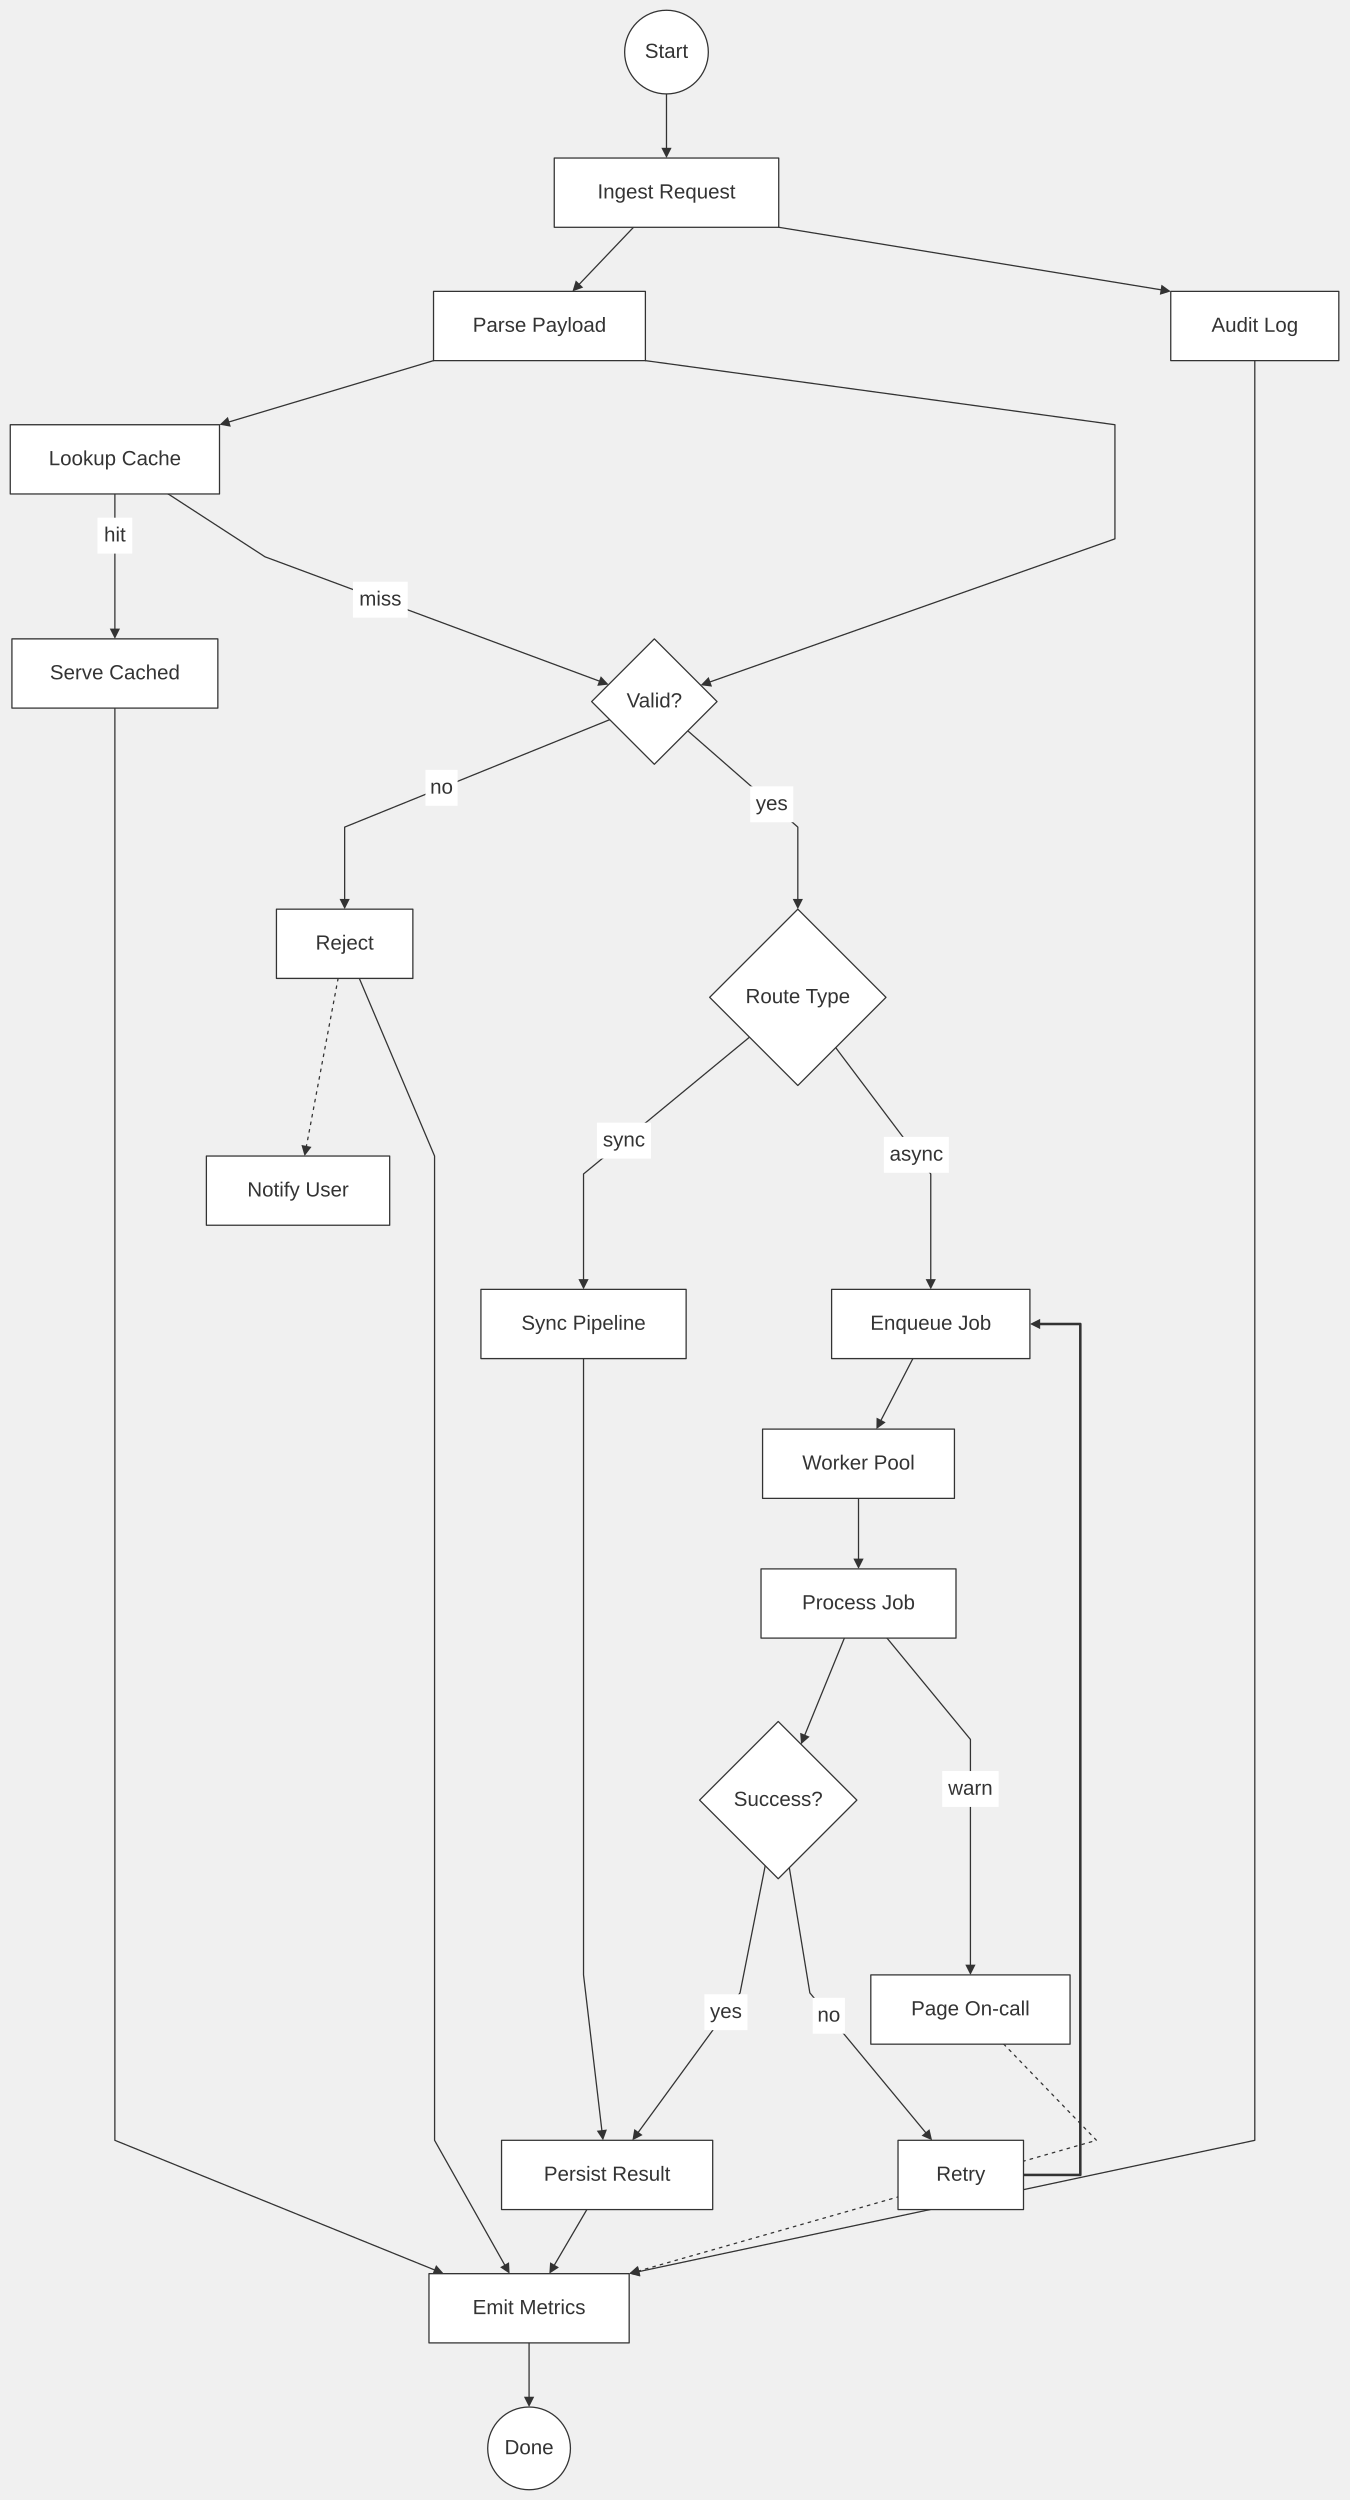
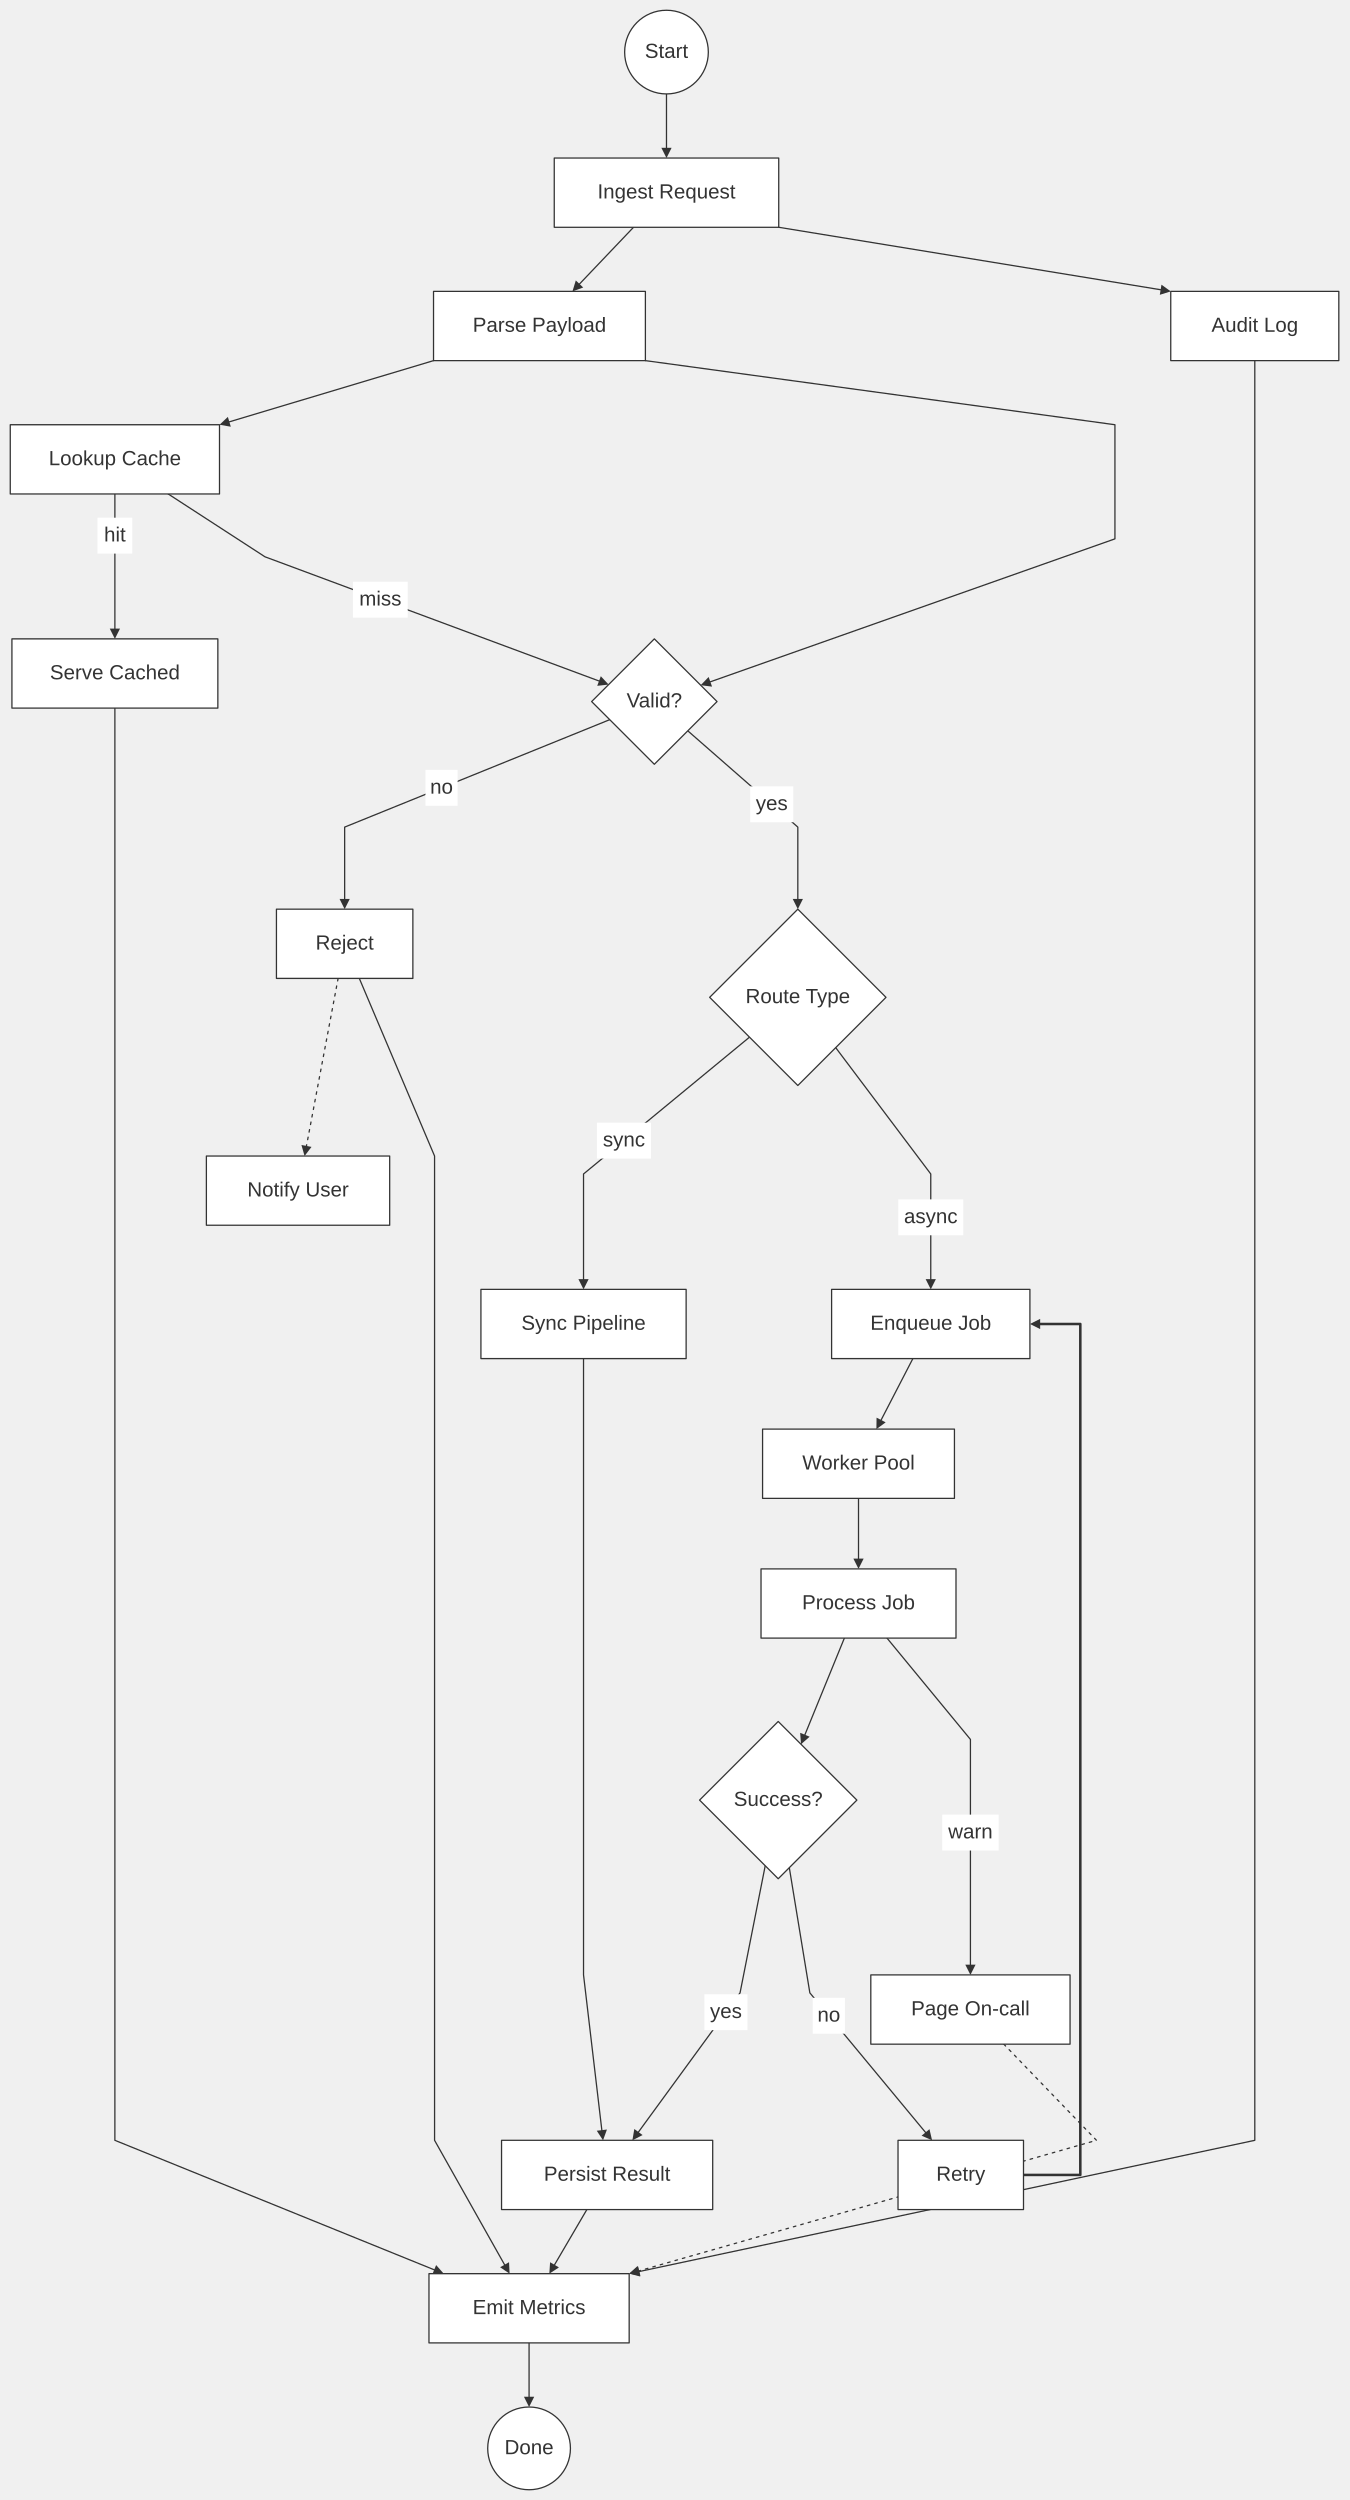
<svg xmlns="http://www.w3.org/2000/svg" width="100%" viewBox="0 0 1052.17 1949.78" style="max-width: 1052.17px; background-color: transparent;" font-family="&quot;trebuchet ms&quot;, verdana, arial, sans-serif" font-size="16.00">
  <defs>
    <marker id="arrowhead" viewBox="0 0 10.00 10.00" refX="5.00" refY="5.00" markerWidth="8.00" markerHeight="8.00" orient="auto-start-reverse" markerUnits="userSpaceOnUse">
      <path d="M 0 0 L 10.00 5.00 L 0 10.00 z" fill="#333" />
    </marker>
  </defs>
  <g transform="translate(0.00,0.00)">
    <g class="edgePaths">
      <path d="M519.80,73.26 L519.80,119.26" stroke="#333" stroke-width="1.00" fill="none" stroke-linecap="round" stroke-linejoin="round" marker-end="url(#arrowhead)" />
      <path d="M494.08,177.26 L449.21,224.37" stroke="#333" stroke-width="1.00" fill="none" stroke-linecap="round" stroke-linejoin="round" marker-end="url(#arrowhead)" />
      <path d="M503.34,281.26 L869.55,331.26 L869.55,420.26 L550.23,533.07" stroke="#333" stroke-width="1.00" fill="none" stroke-linecap="round" stroke-linejoin="round" marker-end="url(#arrowhead)" />
      <path d="M475.53,561.27 L268.80,645.07 L268.80,705.07" stroke="#333" stroke-width="1.00" fill="none" stroke-linecap="round" stroke-linejoin="round" marker-end="url(#arrowhead)" />
      <path d="M263.70,763.07 L238.28,897.66" stroke="#333" stroke-width="1.00" fill="none" stroke-linecap="round" stroke-linejoin="round" stroke-dasharray="2.00,4.00" marker-end="url(#arrowhead)" />
      <path d="M280.23,763.07 L338.92,901.59 L338.92,1005.59 L338.92,1114.59 L338.92,1223.59 L338.92,1342.59 L338.92,1540.26 L338.92,1669.26 L395.48,1769.77" stroke="#333" stroke-width="1.00" fill="none" stroke-linecap="round" stroke-linejoin="round" marker-end="url(#arrowhead)" />
      <path d="M536.41,569.98 L622.23,645.07 L622.23,705.07" stroke="#333" stroke-width="1.00" fill="none" stroke-linecap="round" stroke-linejoin="round" marker-end="url(#arrowhead)" />
      <path d="M584.54,808.89 L455.10,915.59 L455.10,1001.59" stroke="#333" stroke-width="1.00" fill="none" stroke-linecap="round" stroke-linejoin="round" marker-end="url(#arrowhead)" />
      <path d="M651.76,817.06 L725.91,915.59 L725.91,1001.59" stroke="#333" stroke-width="1.00" fill="none" stroke-linecap="round" stroke-linejoin="round" marker-end="url(#arrowhead)" />
      <path d="M711.95,1059.59 L685.35,1111.03" stroke="#333" stroke-width="1.00" fill="none" stroke-linecap="round" stroke-linejoin="round" marker-end="url(#arrowhead)" />
      <path d="M669.56,1168.59 L669.56,1219.59" stroke="#333" stroke-width="1.00" fill="none" stroke-linecap="round" stroke-linejoin="round" marker-end="url(#arrowhead)" />
      <path d="M658.53,1277.59 L626.24,1356.67" stroke="#333" stroke-width="1.00" fill="none" stroke-linecap="round" stroke-linejoin="round" marker-end="url(#arrowhead)" />
      <path d="M615.59,1456.61 L631.61,1554.26 L724.38,1666.18" stroke="#333" stroke-width="1.00" fill="none" stroke-linecap="round" stroke-linejoin="round" marker-end="url(#arrowhead)" />
      <path d="M798.24,1696.26 L842.55,1696.26 L842.55,1032.59 L807.24,1032.59" stroke="#333" stroke-width="2.00" fill="none" stroke-linecap="round" stroke-linejoin="round" marker-end="url(#arrowhead)" />
      <path d="M596.80,1455.12 L577.17,1554.26 L495.57,1666.03" stroke="#333" stroke-width="1.00" fill="none" stroke-linecap="round" stroke-linejoin="round" marker-end="url(#arrowhead)" />
      <path d="M455.10,1059.59 L455.10,1114.59 L455.10,1223.59 L455.10,1342.59 L455.10,1540.26 L469.85,1665.29" stroke="#333" stroke-width="1.00" fill="none" stroke-linecap="round" stroke-linejoin="round" marker-end="url(#arrowhead)" />
      <path d="M457.70,1723.26 L430.45,1769.81" stroke="#333" stroke-width="1.00" fill="none" stroke-linecap="round" stroke-linejoin="round" marker-end="url(#arrowhead)" />
      <path d="M338.11,281.26 L175.03,330.12" stroke="#333" stroke-width="1.00" fill="none" stroke-linecap="round" stroke-linejoin="round" marker-end="url(#arrowhead)" />
      <path d="M89.60,385.26 L89.60,434.26 L89.60,494.26" stroke="#333" stroke-width="1.00" fill="none" stroke-linecap="round" stroke-linejoin="round" marker-end="url(#arrowhead)" />
      <path d="M89.60,552.26 L89.60,631.07 L89.60,709.07 L89.60,901.59 L89.60,1005.59 L89.60,1114.59 L89.60,1223.59 L89.60,1342.59 L89.60,1540.26 L89.60,1669.26 L342.34,1771.75" stroke="#333" stroke-width="1.00" fill="none" stroke-linecap="round" stroke-linejoin="round" marker-end="url(#arrowhead)" />
      <path d="M131.18,385.26 L206.65,434.26 L470.93,532.52" stroke="#333" stroke-width="1.00" fill="none" stroke-linecap="round" stroke-linejoin="round" marker-end="url(#arrowhead)" />
      <path d="M607.34,177.26 L909.14,226.62" stroke="#333" stroke-width="1.00" fill="none" stroke-linecap="round" stroke-linejoin="round" marker-end="url(#arrowhead)" />
      <path d="M978.63,281.26 L978.63,331.26 L978.63,420.26 L978.63,498.26 L978.63,631.07 L978.63,709.07 L978.63,901.59 L978.63,1005.59 L978.63,1114.59 L978.63,1223.59 L978.63,1342.59 L978.63,1540.26 L978.63,1669.26 L494.61,1772.42" stroke="#333" stroke-width="1.00" fill="none" stroke-linecap="round" stroke-linejoin="round" marker-end="url(#arrowhead)" />
      <path d="M691.79,1277.59 L756.85,1356.59 L756.85,1536.26" stroke="#333" stroke-width="1.00" fill="none" stroke-linecap="round" stroke-linejoin="round" marker-end="url(#arrowhead)" />
      <path d="M782.87,1594.26 L855.16,1669.26 L494.55,1772.16" stroke="#333" stroke-width="1.00" fill="none" stroke-linecap="round" stroke-linejoin="round" stroke-dasharray="2.00,4.00" marker-end="url(#arrowhead)" />
      <path d="M412.63,1827.26 L412.63,1873.26" stroke="#333" stroke-width="1.00" fill="none" stroke-linecap="round" stroke-linejoin="round" marker-end="url(#arrowhead)" />
    </g>
    <g class="nodes">
      <ellipse cx="412.63" cy="1909.52" rx="32.26" ry="32.26" fill="white" stroke="#333" stroke-width="1.00" stroke-linejoin="round" />
      <text x="412.63" y="1909.52" text-anchor="middle" dominant-baseline="middle" fill="#333">Done</text>
      <rect x="679.15" y="1540.26" width="155.40" height="54.00" fill="white" stroke="#333" stroke-width="1.00" stroke-linejoin="round" />
      <text x="756.85" y="1567.26" text-anchor="middle" dominant-baseline="middle" fill="#333">Page On-call</text>
      <rect x="913.08" y="227.26" width="131.08" height="54.00" fill="white" stroke="#333" stroke-width="1.00" stroke-linejoin="round" />
      <text x="978.63" y="254.26" text-anchor="middle" dominant-baseline="middle" fill="#333">Audit Log</text>
      <rect x="8.00" y="331.26" width="163.19" height="54.00" fill="white" stroke="#333" stroke-width="1.00" stroke-linejoin="round" />
      <text x="89.60" y="358.26" text-anchor="middle" dominant-baseline="middle" fill="#333">Lookup Cache</text>
      <rect x="9.30" y="498.26" width="160.60" height="54.00" fill="white" stroke="#333" stroke-width="1.00" stroke-linejoin="round" />
      <text x="89.60" y="525.26" text-anchor="middle" dominant-baseline="middle" fill="#333">Serve Cached</text>
      <rect x="432.27" y="123.26" width="175.07" height="54.00" fill="white" stroke="#333" stroke-width="1.00" stroke-linejoin="round" />
      <text x="519.80" y="150.26" text-anchor="middle" dominant-baseline="middle" fill="#333">Ingest Request</text>
      <rect x="334.56" y="1773.26" width="156.14" height="54.00" fill="white" stroke="#333" stroke-width="1.00" stroke-linejoin="round" />
      <text x="412.63" y="1800.26" text-anchor="middle" dominant-baseline="middle" fill="#333">Emit Metrics</text>
      <rect x="160.96" y="901.59" width="142.96" height="54.00" fill="white" stroke="#333" stroke-width="1.00" stroke-linejoin="round" />
      <text x="232.44" y="928.59" text-anchor="middle" dominant-baseline="middle" fill="#333">Notify User</text>
      <rect x="338.11" y="227.26" width="165.24" height="54.00" fill="white" stroke="#333" stroke-width="1.00" stroke-linejoin="round" />
      <text x="420.72" y="254.26" text-anchor="middle" dominant-baseline="middle" fill="#333">Parse Payload</text>
      <rect x="391.16" y="1669.26" width="164.68" height="54.00" fill="white" stroke="#333" stroke-width="1.00" stroke-linejoin="round" />
      <text x="473.50" y="1696.26" text-anchor="middle" dominant-baseline="middle" fill="#333">Persist Result</text>
      <rect x="593.53" y="1223.59" width="152.06" height="54.00" fill="white" stroke="#333" stroke-width="1.00" stroke-linejoin="round" />
      <text x="669.56" y="1250.59" text-anchor="middle" dominant-baseline="middle" fill="#333">Process Job</text>
      <rect x="648.58" y="1005.59" width="154.66" height="54.00" fill="white" stroke="#333" stroke-width="1.00" stroke-linejoin="round" />
      <text x="725.91" y="1032.59" text-anchor="middle" dominant-baseline="middle" fill="#333">Enqueue Job</text>
      <rect x="215.60" y="709.07" width="106.40" height="54.00" fill="white" stroke="#333" stroke-width="1.00" stroke-linejoin="round" />
      <text x="268.80" y="736.07" text-anchor="middle" dominant-baseline="middle" fill="#333">Reject</text>
      <rect x="700.38" y="1669.26" width="97.86" height="54.00" fill="white" stroke="#333" stroke-width="1.00" stroke-linejoin="round" />
      <text x="749.31" y="1696.26" text-anchor="middle" dominant-baseline="middle" fill="#333">Retry</text>
      <polygon points="622.23,709.07 690.99,777.83 622.23,846.59 553.47,777.83" fill="white" stroke="#333" stroke-width="1.00" stroke-linejoin="round" />
      <text x="622.23" y="777.83" text-anchor="middle" dominant-baseline="middle" fill="#333">Route Type</text>
      <ellipse cx="519.80" cy="40.63" rx="32.63" ry="32.63" fill="white" stroke="#333" stroke-width="1.00" stroke-linejoin="round" />
      <text x="519.80" y="40.63" text-anchor="middle" dominant-baseline="middle" fill="#333">Start</text>
      <polygon points="606.94,1342.59 668.28,1403.92 606.94,1465.26 545.60,1403.92" fill="white" stroke="#333" stroke-width="1.00" stroke-linejoin="round" />
      <text x="606.94" y="1403.92" text-anchor="middle" dominant-baseline="middle" fill="#333">Success?</text>
      <rect x="375.08" y="1005.59" width="160.04" height="54.00" fill="white" stroke="#333" stroke-width="1.00" stroke-linejoin="round" />
      <text x="455.10" y="1032.59" text-anchor="middle" dominant-baseline="middle" fill="#333">Sync Pipeline</text>
      <polygon points="510.32,498.26 559.22,547.16 510.32,596.07 461.42,547.16" fill="white" stroke="#333" stroke-width="1.00" stroke-linejoin="round" />
      <text x="510.32" y="547.16" text-anchor="middle" dominant-baseline="middle" fill="#333">Valid?</text>
      <rect x="594.74" y="1114.59" width="149.64" height="54.00" fill="white" stroke="#333" stroke-width="1.00" stroke-linejoin="round" />
      <text x="669.56" y="1141.59" text-anchor="middle" dominant-baseline="middle" fill="#333">Worker Pool</text>
    </g>
    <g class="edgeLabels">
      <rect x="331.82" y="600.44" width="25.08" height="28.00" fill="white" />
      <text x="344.36" y="614.44" text-anchor="middle" dominant-baseline="middle" fill="#333">no</text>
      <rect x="585.09" y="613.28" width="33.61" height="28.00" fill="white" />
      <text x="601.90" y="627.28" text-anchor="middle" dominant-baseline="middle" fill="#333">yes</text>
      <rect x="465.56" y="875.59" width="42.15" height="28.00" fill="white" />
      <text x="486.64" y="889.59" text-anchor="middle" dominant-baseline="middle" fill="#333">sync</text>
-       <rect x="689.35" y="886.68" width="50.69" height="28.00" fill="white" />
-       <text x="714.69" y="900.68" text-anchor="middle" dominant-baseline="middle" fill="#333">async</text>
+       <rect x="700.56" y="935.41" width="50.69" height="28.00" fill="white" />
+       <text x="725.91" y="949.41" text-anchor="middle" dominant-baseline="middle" fill="#333">async</text>
      <rect x="633.88" y="1558.12" width="25.08" height="28.00" fill="white" />
      <text x="646.42" y="1572.12" text-anchor="middle" dominant-baseline="middle" fill="#333">no</text>
      <rect x="549.36" y="1555.33" width="33.61" height="28.00" fill="white" />
      <text x="566.17" y="1569.33" text-anchor="middle" dominant-baseline="middle" fill="#333">yes</text>
      <rect x="76.04" y="403.76" width="27.12" height="28.00" fill="white" />
      <text x="89.60" y="417.76" text-anchor="middle" dominant-baseline="middle" fill="#333">hit</text>
      <rect x="275.27" y="453.71" width="42.71" height="28.00" fill="white" />
      <text x="296.62" y="467.71" text-anchor="middle" dominant-baseline="middle" fill="#333">miss</text>
-       <rect x="734.84" y="1381.25" width="44.01" height="28.00" fill="white" />
-       <text x="756.85" y="1395.25" text-anchor="middle" dominant-baseline="middle" fill="#333">warn</text>
+       <rect x="734.84" y="1415.25" width="44.01" height="28.00" fill="white" />
+       <text x="756.85" y="1429.25" text-anchor="middle" dominant-baseline="middle" fill="#333">warn</text>
    </g>
  </g>
</svg>
